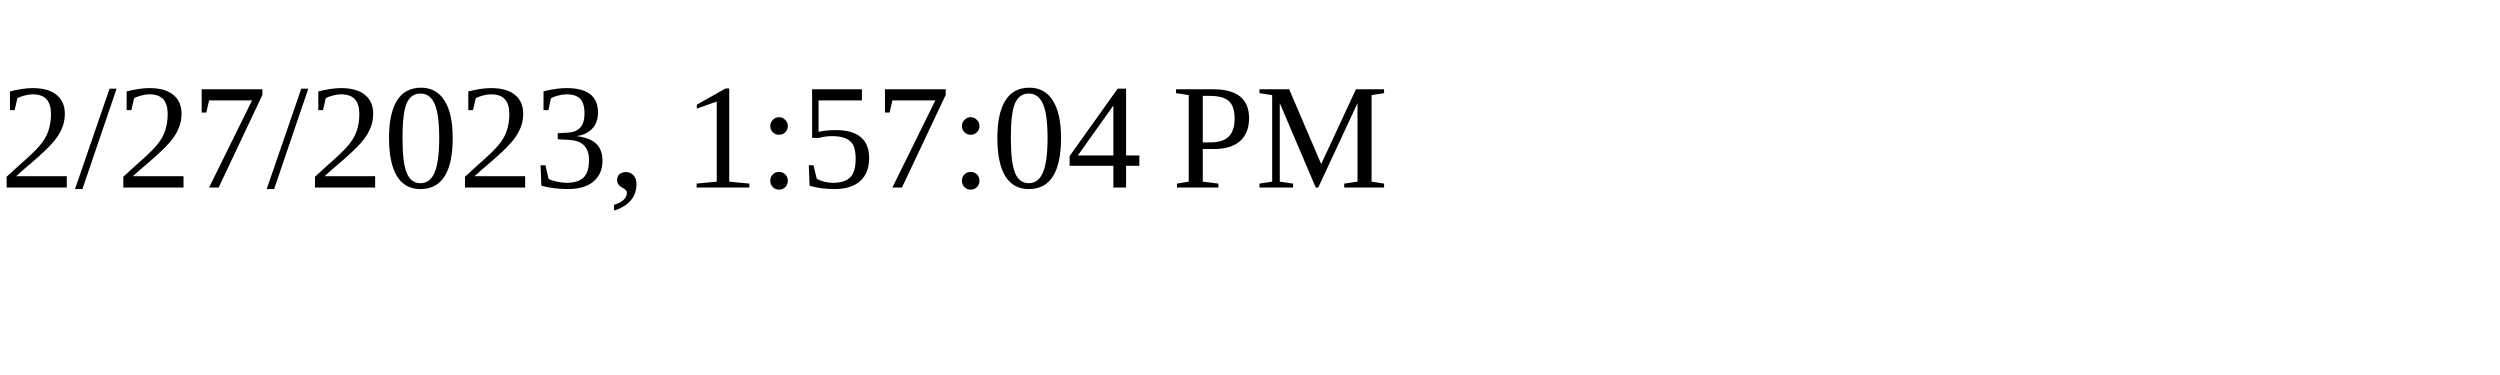
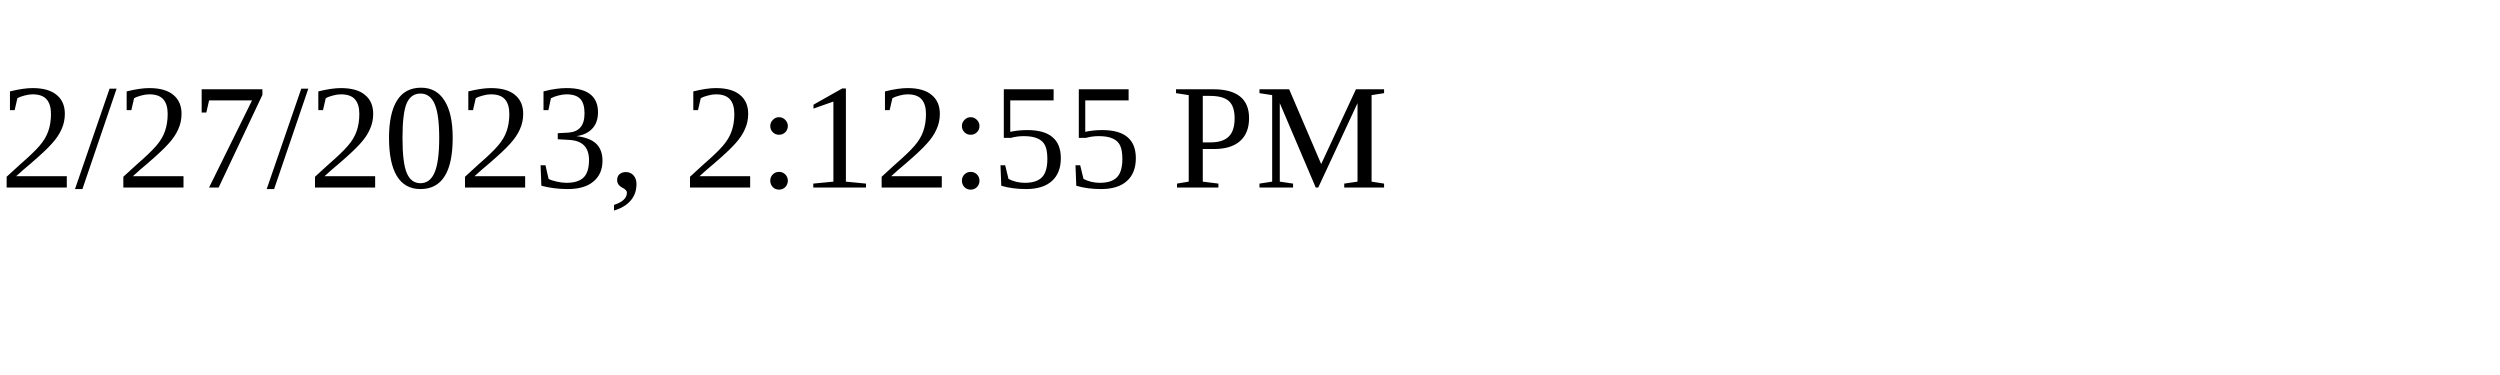
<svg xmlns="http://www.w3.org/2000/svg" height="30" width="200">
-   <text x="0" y="15">2/27/2023, 1:57:04 PM</text>
+   <text x="0" y="15">2/27/2023, 2:12:55 PM</text>
</svg>
